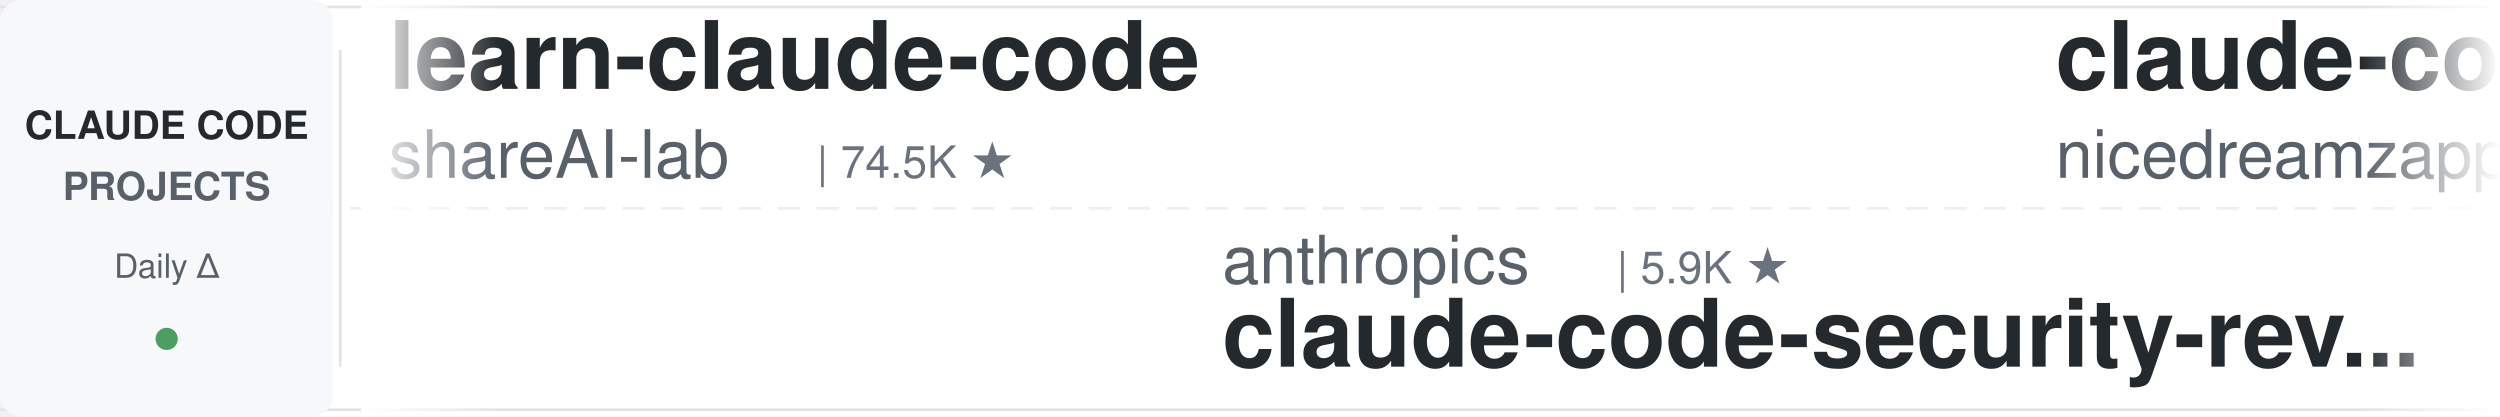
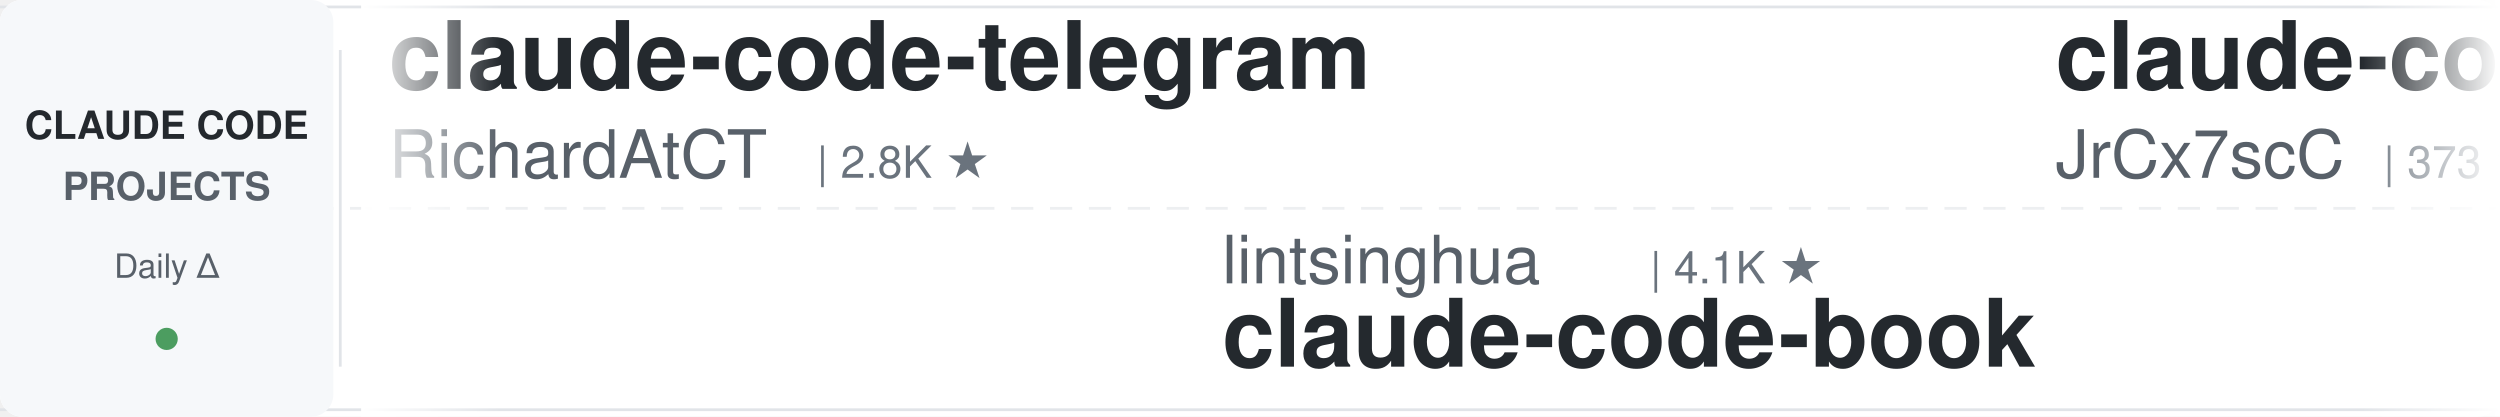
<svg xmlns="http://www.w3.org/2000/svg" width="900" height="150">
  <defs>
    <linearGradient id="leftFade" x1="0%" y1="0%" x2="100%" y2="0%">
      <stop offset="0%" style="stop-color:#ffffff;stop-opacity:1" />
      <stop offset="100%" style="stop-color:#ffffff;stop-opacity:0" />
    </linearGradient>
    <linearGradient id="rightFade" x1="0%" y1="0%" x2="100%" y2="0%">
      <stop offset="0%" style="stop-color:#ffffff;stop-opacity:0" />
      <stop offset="100%" style="stop-color:#ffffff;stop-opacity:1" />
    </linearGradient>
  </defs>
  <rect width="900" height="150" fill="#ffffff" rx="8" />
  <rect x="0" y="2" width="900" height="1" fill="#e1e4e8" />
  <rect x="0" y="147" width="900" height="1" fill="#e1e4e8" />
  <line x1="0" y1="75" x2="900" y2="75" stroke="#e1e4e8" stroke-width="1" stroke-dasharray="8 6" opacity="0.6" />
  <rect x="0" y="0" width="120" height="150" fill="#f6f8fa" rx="8" />
  <text x="60" y="50" font-family="-apple-system, BlinkMacSystemFont, 'Segoe UI', Helvetica, Arial, sans-serif" font-size="14" font-weight="600" fill="#24292e" text-anchor="middle">CLAUDE CODE</text>
  <text x="60" y="72" font-family="-apple-system, BlinkMacSystemFont, 'Segoe UI', Helvetica, Arial, sans-serif" font-size="14" font-weight="600" fill="#586069" text-anchor="middle">PROJECTS</text>
  <text x="60" y="100" font-family="-apple-system, BlinkMacSystemFont, 'Segoe UI', Helvetica, Arial, sans-serif" font-size="12" font-weight="500" fill="#586069" text-anchor="middle">Daily Δ</text>
  <circle cx="60" cy="122" r="4" fill="#22863a" opacity="0.8" />
  <rect x="122" y="18" width="1" height="114" fill="#e1e4e8" />
  <clipPath id="tickerClip">
    <rect x="130" y="0" width="770" height="150" />
  </clipPath>
  <g clip-path="url(#tickerClip)">
    <g id="tickerItems">
      <animateTransform attributeName="transform" attributeType="XML" type="translate" from="0 0" to="-3000 0" dur="54s" repeatCount="indefinite" />
      <g transform="translate(0, 0)">
-         <text x="140" y="32" font-family="-apple-system, BlinkMacSystemFont, 'Segoe UI', Helvetica, Arial, sans-serif" font-size="34" font-weight="600" fill="#24292e">learn-claude-code</text>
-         <text x="140" y="64" font-family="-apple-system, BlinkMacSystemFont, 'Segoe UI', Helvetica, Arial, sans-serif" font-size="24" font-weight="400" fill="#586069">shareAI-lab</text>
-         <text x="294" y="64" font-family="-apple-system, BlinkMacSystemFont, 'Segoe UI', Helvetica, Arial, sans-serif" font-size="16" font-weight="500" fill="#6a737d">| 74.5K ★</text>
+         <text x="140" y="32" font-family="-apple-system, BlinkMacSystemFont, 'Segoe UI', Helvetica, Arial, sans-serif" font-size="34" font-weight="600" fill="#24292e">claude-code-telegram</text>
+         <text x="140" y="64" font-family="-apple-system, BlinkMacSystemFont, 'Segoe UI', Helvetica, Arial, sans-serif" font-size="24" font-weight="400" fill="#586069">RichardAtCT</text>
+         <text x="294" y="64" font-family="-apple-system, BlinkMacSystemFont, 'Segoe UI', Helvetica, Arial, sans-serif" font-size="16" font-weight="500" fill="#6a737d">| 2.8K ★</text>
      </g>
      <g transform="translate(300, 0)">
-         <text x="140" y="102" font-family="-apple-system, BlinkMacSystemFont, 'Segoe UI', Helvetica, Arial, sans-serif" font-size="24" font-weight="400" fill="#586069">anthropics</text>
-         <text x="282" y="102" font-family="-apple-system, BlinkMacSystemFont, 'Segoe UI', Helvetica, Arial, sans-serif" font-size="16" font-weight="500" fill="#6a737d">| 5.9K ★</text>
-         <text x="140" y="132" font-family="-apple-system, BlinkMacSystemFont, 'Segoe UI', Helvetica, Arial, sans-serif" font-size="34" font-weight="600" fill="#24292e">claude-code-security-rev...</text>
+         <text x="140" y="102" font-family="-apple-system, BlinkMacSystemFont, 'Segoe UI', Helvetica, Arial, sans-serif" font-size="24" font-weight="400" fill="#586069">lintsinghua</text>
+         <text x="294" y="102" font-family="-apple-system, BlinkMacSystemFont, 'Segoe UI', Helvetica, Arial, sans-serif" font-size="16" font-weight="500" fill="#6a737d">| 4.1K ★</text>
+         <text x="140" y="132" font-family="-apple-system, BlinkMacSystemFont, 'Segoe UI', Helvetica, Arial, sans-serif" font-size="34" font-weight="600" fill="#24292e">claude-code-book</text>
      </g>
      <g transform="translate(600, 0)">
-         <text x="140" y="32" font-family="-apple-system, BlinkMacSystemFont, 'Segoe UI', Helvetica, Arial, sans-serif" font-size="34" font-weight="600" fill="#24292e">claude-code-local</text>
-         <text x="140" y="64" font-family="-apple-system, BlinkMacSystemFont, 'Segoe UI', Helvetica, Arial, sans-serif" font-size="24" font-weight="400" fill="#586069">nicedreamzapp</text>
-         <text x="318" y="64" font-family="-apple-system, BlinkMacSystemFont, 'Segoe UI', Helvetica, Arial, sans-serif" font-size="16" font-weight="500" fill="#6a737d">| 3.2K ★</text>
+         <text x="140" y="32" font-family="-apple-system, BlinkMacSystemFont, 'Segoe UI', Helvetica, Arial, sans-serif" font-size="34" font-weight="600" fill="#24292e">claude-code-source</text>
+         <text x="140" y="64" font-family="-apple-system, BlinkMacSystemFont, 'Segoe UI', Helvetica, Arial, sans-serif" font-size="24" font-weight="400" fill="#586069">JrCx7scC</text>
+         <text x="258" y="64" font-family="-apple-system, BlinkMacSystemFont, 'Segoe UI', Helvetica, Arial, sans-serif" font-size="16" font-weight="500" fill="#6a737d">| 373 ★</text>
      </g>
      <g transform="translate(900, 0)">
-         <text x="140" y="102" font-family="-apple-system, BlinkMacSystemFont, 'Segoe UI', Helvetica, Arial, sans-serif" font-size="24" font-weight="400" fill="#586069">FlorianBruniaux</text>
-         <text x="342" y="102" font-family="-apple-system, BlinkMacSystemFont, 'Segoe UI', Helvetica, Arial, sans-serif" font-size="16" font-weight="500" fill="#6a737d">| 5.7K ★</text>
-         <text x="140" y="132" font-family="-apple-system, BlinkMacSystemFont, 'Segoe UI', Helvetica, Arial, sans-serif" font-size="34" font-weight="600" fill="#24292e">claude-code-ultimate-gui...</text>
+         <text x="140" y="102" font-family="-apple-system, BlinkMacSystemFont, 'Segoe UI', Helvetica, Arial, sans-serif" font-size="24" font-weight="400" fill="#586069">Windy3f3f3f3f</text>
+         <text x="318" y="102" font-family="-apple-system, BlinkMacSystemFont, 'Segoe UI', Helvetica, Arial, sans-serif" font-size="16" font-weight="500" fill="#6a737d">| 3.5K ★</text>
+         <text x="140" y="132" font-family="-apple-system, BlinkMacSystemFont, 'Segoe UI', Helvetica, Arial, sans-serif" font-size="34" font-weight="600" fill="#24292e">how-claude-code-works</text>
      </g>
      <g transform="translate(1200, 0)">
-         <text x="140" y="32" font-family="-apple-system, BlinkMacSystemFont, 'Segoe UI', Helvetica, Arial, sans-serif" font-size="34" font-weight="600" fill="#24292e">awesome-claude-code</text>
-         <text x="140" y="64" font-family="-apple-system, BlinkMacSystemFont, 'Segoe UI', Helvetica, Arial, sans-serif" font-size="24" font-weight="400" fill="#586069">jqueryscript</text>
-         <text x="306" y="64" font-family="-apple-system, BlinkMacSystemFont, 'Segoe UI', Helvetica, Arial, sans-serif" font-size="16" font-weight="500" fill="#6a737d">| 501 ★</text>
+         <text x="140" y="32" font-family="-apple-system, BlinkMacSystemFont, 'Segoe UI', Helvetica, Arial, sans-serif" font-size="34" font-weight="600" fill="#24292e">claude-code-spec-workflo...</text>
+         <text x="140" y="64" font-family="-apple-system, BlinkMacSystemFont, 'Segoe UI', Helvetica, Arial, sans-serif" font-size="24" font-weight="400" fill="#586069">Pimzino</text>
+         <text x="246" y="64" font-family="-apple-system, BlinkMacSystemFont, 'Segoe UI', Helvetica, Arial, sans-serif" font-size="16" font-weight="500" fill="#6a737d">| 3.8K ★</text>
      </g>
      <g transform="translate(1500, 0)">
-         <text x="140" y="102" font-family="-apple-system, BlinkMacSystemFont, 'Segoe UI', Helvetica, Arial, sans-serif" font-size="24" font-weight="400" fill="#586069">repowise-dev</text>
-         <text x="306" y="102" font-family="-apple-system, BlinkMacSystemFont, 'Segoe UI', Helvetica, Arial, sans-serif" font-size="16" font-weight="500" fill="#6a737d">| 1.2K ★</text>
-         <text x="140" y="132" font-family="-apple-system, BlinkMacSystemFont, 'Segoe UI', Helvetica, Arial, sans-serif" font-size="34" font-weight="600" fill="#24292e">claude-code-prompts</text>
+         <text x="140" y="102" font-family="-apple-system, BlinkMacSystemFont, 'Segoe UI', Helvetica, Arial, sans-serif" font-size="24" font-weight="400" fill="#586069">Cranot</text>
+         <text x="234" y="102" font-family="-apple-system, BlinkMacSystemFont, 'Segoe UI', Helvetica, Arial, sans-serif" font-size="16" font-weight="500" fill="#6a737d">| 2.9K ★</text>
+         <text x="140" y="132" font-family="-apple-system, BlinkMacSystemFont, 'Segoe UI', Helvetica, Arial, sans-serif" font-size="34" font-weight="600" fill="#24292e">claude-code-guide</text>
      </g>
      <g transform="translate(1800, 0)">
-         <text x="140" y="32" font-family="-apple-system, BlinkMacSystemFont, 'Segoe UI', Helvetica, Arial, sans-serif" font-size="34" font-weight="600" fill="#24292e">claude-code-cheat-sheet</text>
-         <text x="140" y="64" font-family="-apple-system, BlinkMacSystemFont, 'Segoe UI', Helvetica, Arial, sans-serif" font-size="24" font-weight="400" fill="#586069">Njengah</text>
-         <text x="246" y="64" font-family="-apple-system, BlinkMacSystemFont, 'Segoe UI', Helvetica, Arial, sans-serif" font-size="16" font-weight="500" fill="#6a737d">| 1.9K ★</text>
+         <text x="140" y="32" font-family="-apple-system, BlinkMacSystemFont, 'Segoe UI', Helvetica, Arial, sans-serif" font-size="34" font-weight="600" fill="#24292e">claude-code-proxy</text>
+         <text x="140" y="64" font-family="-apple-system, BlinkMacSystemFont, 'Segoe UI', Helvetica, Arial, sans-serif" font-size="24" font-weight="400" fill="#586069">1rgs</text>
+         <text x="210" y="64" font-family="-apple-system, BlinkMacSystemFont, 'Segoe UI', Helvetica, Arial, sans-serif" font-size="16" font-weight="500" fill="#6a737d">| 3.7K ★</text>
      </g>
      <g transform="translate(2100, 0)">
-         <text x="140" y="102" font-family="-apple-system, BlinkMacSystemFont, 'Segoe UI', Helvetica, Arial, sans-serif" font-size="24" font-weight="400" fill="#586069">VILA-Lab</text>
-         <text x="258" y="102" font-family="-apple-system, BlinkMacSystemFont, 'Segoe UI', Helvetica, Arial, sans-serif" font-size="16" font-weight="500" fill="#6a737d">| 2.1K ★</text>
-         <text x="140" y="132" font-family="-apple-system, BlinkMacSystemFont, 'Segoe UI', Helvetica, Arial, sans-serif" font-size="34" font-weight="600" fill="#24292e">Dive-into-Claude-Code</text>
+         <text x="140" y="102" font-family="-apple-system, BlinkMacSystemFont, 'Segoe UI', Helvetica, Arial, sans-serif" font-size="24" font-weight="400" fill="#586069">luyao618</text>
+         <text x="258" y="102" font-family="-apple-system, BlinkMacSystemFont, 'Segoe UI', Helvetica, Arial, sans-serif" font-size="16" font-weight="500" fill="#6a737d">| 1.7K ★</text>
+         <text x="140" y="132" font-family="-apple-system, BlinkMacSystemFont, 'Segoe UI', Helvetica, Arial, sans-serif" font-size="34" font-weight="600" fill="#24292e">Claude-Code-Source-Study</text>
      </g>
      <g transform="translate(2400, 0)">
-         <text x="140" y="32" font-family="-apple-system, BlinkMacSystemFont, 'Segoe UI', Helvetica, Arial, sans-serif" font-size="34" font-weight="600" fill="#24292e">edmunds-claude-code</text>
-         <text x="140" y="64" font-family="-apple-system, BlinkMacSystemFont, 'Segoe UI', Helvetica, Arial, sans-serif" font-size="24" font-weight="400" fill="#586069">edmund-io</text>
-         <text x="270" y="64" font-family="-apple-system, BlinkMacSystemFont, 'Segoe UI', Helvetica, Arial, sans-serif" font-size="16" font-weight="500" fill="#6a737d">| 1.5K ★</text>
+         <text x="140" y="32" font-family="-apple-system, BlinkMacSystemFont, 'Segoe UI', Helvetica, Arial, sans-serif" font-size="34" font-weight="600" fill="#24292e">claude_codex_bridge</text>
+         <text x="140" y="64" font-family="-apple-system, BlinkMacSystemFont, 'Segoe UI', Helvetica, Arial, sans-serif" font-size="24" font-weight="400" fill="#586069">SeemSeam</text>
+         <text x="258" y="64" font-family="-apple-system, BlinkMacSystemFont, 'Segoe UI', Helvetica, Arial, sans-serif" font-size="16" font-weight="500" fill="#6a737d">| 3.4K ★</text>
      </g>
      <g transform="translate(2700, 0)">
-         <text x="140" y="102" font-family="-apple-system, BlinkMacSystemFont, 'Segoe UI', Helvetica, Arial, sans-serif" font-size="24" font-weight="400" fill="#586069">https-deeplearning-ai</text>
-         <text x="414" y="102" font-family="-apple-system, BlinkMacSystemFont, 'Segoe UI', Helvetica, Arial, sans-serif" font-size="16" font-weight="500" fill="#6a737d">| 540 ★</text>
-         <text x="140" y="132" font-family="-apple-system, BlinkMacSystemFont, 'Segoe UI', Helvetica, Arial, sans-serif" font-size="34" font-weight="600" fill="#24292e">sc-claude-code-files</text>
+         <text x="140" y="102" font-family="-apple-system, BlinkMacSystemFont, 'Segoe UI', Helvetica, Arial, sans-serif" font-size="24" font-weight="400" fill="#586069">ccplugins</text>
+         <text x="270" y="102" font-family="-apple-system, BlinkMacSystemFont, 'Segoe UI', Helvetica, Arial, sans-serif" font-size="16" font-weight="500" fill="#6a737d">| 916 ★</text>
+         <text x="140" y="132" font-family="-apple-system, BlinkMacSystemFont, 'Segoe UI', Helvetica, Arial, sans-serif" font-size="34" font-weight="600" fill="#24292e">awesome-claude-code-plug...</text>
      </g>
      <g transform="translate(3000, 0)">
-         <text x="140" y="32" font-family="-apple-system, BlinkMacSystemFont, 'Segoe UI', Helvetica, Arial, sans-serif" font-size="34" font-weight="600" fill="#24292e">learn-claude-code</text>
-         <text x="140" y="64" font-family="-apple-system, BlinkMacSystemFont, 'Segoe UI', Helvetica, Arial, sans-serif" font-size="24" font-weight="400" fill="#586069">shareAI-lab</text>
-         <text x="294" y="64" font-family="-apple-system, BlinkMacSystemFont, 'Segoe UI', Helvetica, Arial, sans-serif" font-size="16" font-weight="500" fill="#6a737d">| 74.5K ★</text>
+         <text x="140" y="32" font-family="-apple-system, BlinkMacSystemFont, 'Segoe UI', Helvetica, Arial, sans-serif" font-size="34" font-weight="600" fill="#24292e">claude-code-telegram</text>
+         <text x="140" y="64" font-family="-apple-system, BlinkMacSystemFont, 'Segoe UI', Helvetica, Arial, sans-serif" font-size="24" font-weight="400" fill="#586069">RichardAtCT</text>
+         <text x="294" y="64" font-family="-apple-system, BlinkMacSystemFont, 'Segoe UI', Helvetica, Arial, sans-serif" font-size="16" font-weight="500" fill="#6a737d">| 2.8K ★</text>
      </g>
      <g transform="translate(3300, 0)">
-         <text x="140" y="102" font-family="-apple-system, BlinkMacSystemFont, 'Segoe UI', Helvetica, Arial, sans-serif" font-size="24" font-weight="400" fill="#586069">anthropics</text>
-         <text x="282" y="102" font-family="-apple-system, BlinkMacSystemFont, 'Segoe UI', Helvetica, Arial, sans-serif" font-size="16" font-weight="500" fill="#6a737d">| 5.9K ★</text>
-         <text x="140" y="132" font-family="-apple-system, BlinkMacSystemFont, 'Segoe UI', Helvetica, Arial, sans-serif" font-size="34" font-weight="600" fill="#24292e">claude-code-security-rev...</text>
+         <text x="140" y="102" font-family="-apple-system, BlinkMacSystemFont, 'Segoe UI', Helvetica, Arial, sans-serif" font-size="24" font-weight="400" fill="#586069">lintsinghua</text>
+         <text x="294" y="102" font-family="-apple-system, BlinkMacSystemFont, 'Segoe UI', Helvetica, Arial, sans-serif" font-size="16" font-weight="500" fill="#6a737d">| 4.1K ★</text>
+         <text x="140" y="132" font-family="-apple-system, BlinkMacSystemFont, 'Segoe UI', Helvetica, Arial, sans-serif" font-size="34" font-weight="600" fill="#24292e">claude-code-book</text>
      </g>
      <g transform="translate(3600, 0)">
-         <text x="140" y="32" font-family="-apple-system, BlinkMacSystemFont, 'Segoe UI', Helvetica, Arial, sans-serif" font-size="34" font-weight="600" fill="#24292e">claude-code-local</text>
-         <text x="140" y="64" font-family="-apple-system, BlinkMacSystemFont, 'Segoe UI', Helvetica, Arial, sans-serif" font-size="24" font-weight="400" fill="#586069">nicedreamzapp</text>
-         <text x="318" y="64" font-family="-apple-system, BlinkMacSystemFont, 'Segoe UI', Helvetica, Arial, sans-serif" font-size="16" font-weight="500" fill="#6a737d">| 3.2K ★</text>
+         <text x="140" y="32" font-family="-apple-system, BlinkMacSystemFont, 'Segoe UI', Helvetica, Arial, sans-serif" font-size="34" font-weight="600" fill="#24292e">claude-code-source</text>
+         <text x="140" y="64" font-family="-apple-system, BlinkMacSystemFont, 'Segoe UI', Helvetica, Arial, sans-serif" font-size="24" font-weight="400" fill="#586069">JrCx7scC</text>
+         <text x="258" y="64" font-family="-apple-system, BlinkMacSystemFont, 'Segoe UI', Helvetica, Arial, sans-serif" font-size="16" font-weight="500" fill="#6a737d">| 373 ★</text>
      </g>
      <g transform="translate(3900, 0)">
-         <text x="140" y="102" font-family="-apple-system, BlinkMacSystemFont, 'Segoe UI', Helvetica, Arial, sans-serif" font-size="24" font-weight="400" fill="#586069">FlorianBruniaux</text>
-         <text x="342" y="102" font-family="-apple-system, BlinkMacSystemFont, 'Segoe UI', Helvetica, Arial, sans-serif" font-size="16" font-weight="500" fill="#6a737d">| 5.7K ★</text>
-         <text x="140" y="132" font-family="-apple-system, BlinkMacSystemFont, 'Segoe UI', Helvetica, Arial, sans-serif" font-size="34" font-weight="600" fill="#24292e">claude-code-ultimate-gui...</text>
+         <text x="140" y="102" font-family="-apple-system, BlinkMacSystemFont, 'Segoe UI', Helvetica, Arial, sans-serif" font-size="24" font-weight="400" fill="#586069">Windy3f3f3f3f</text>
+         <text x="318" y="102" font-family="-apple-system, BlinkMacSystemFont, 'Segoe UI', Helvetica, Arial, sans-serif" font-size="16" font-weight="500" fill="#6a737d">| 3.5K ★</text>
+         <text x="140" y="132" font-family="-apple-system, BlinkMacSystemFont, 'Segoe UI', Helvetica, Arial, sans-serif" font-size="34" font-weight="600" fill="#24292e">how-claude-code-works</text>
      </g>
    </g>
  </g>
  <rect x="130" y="0" width="50" height="150" fill="url(#leftFade)" />
  <rect x="850" y="0" width="50" height="150" fill="url(#rightFade)" />
</svg>
